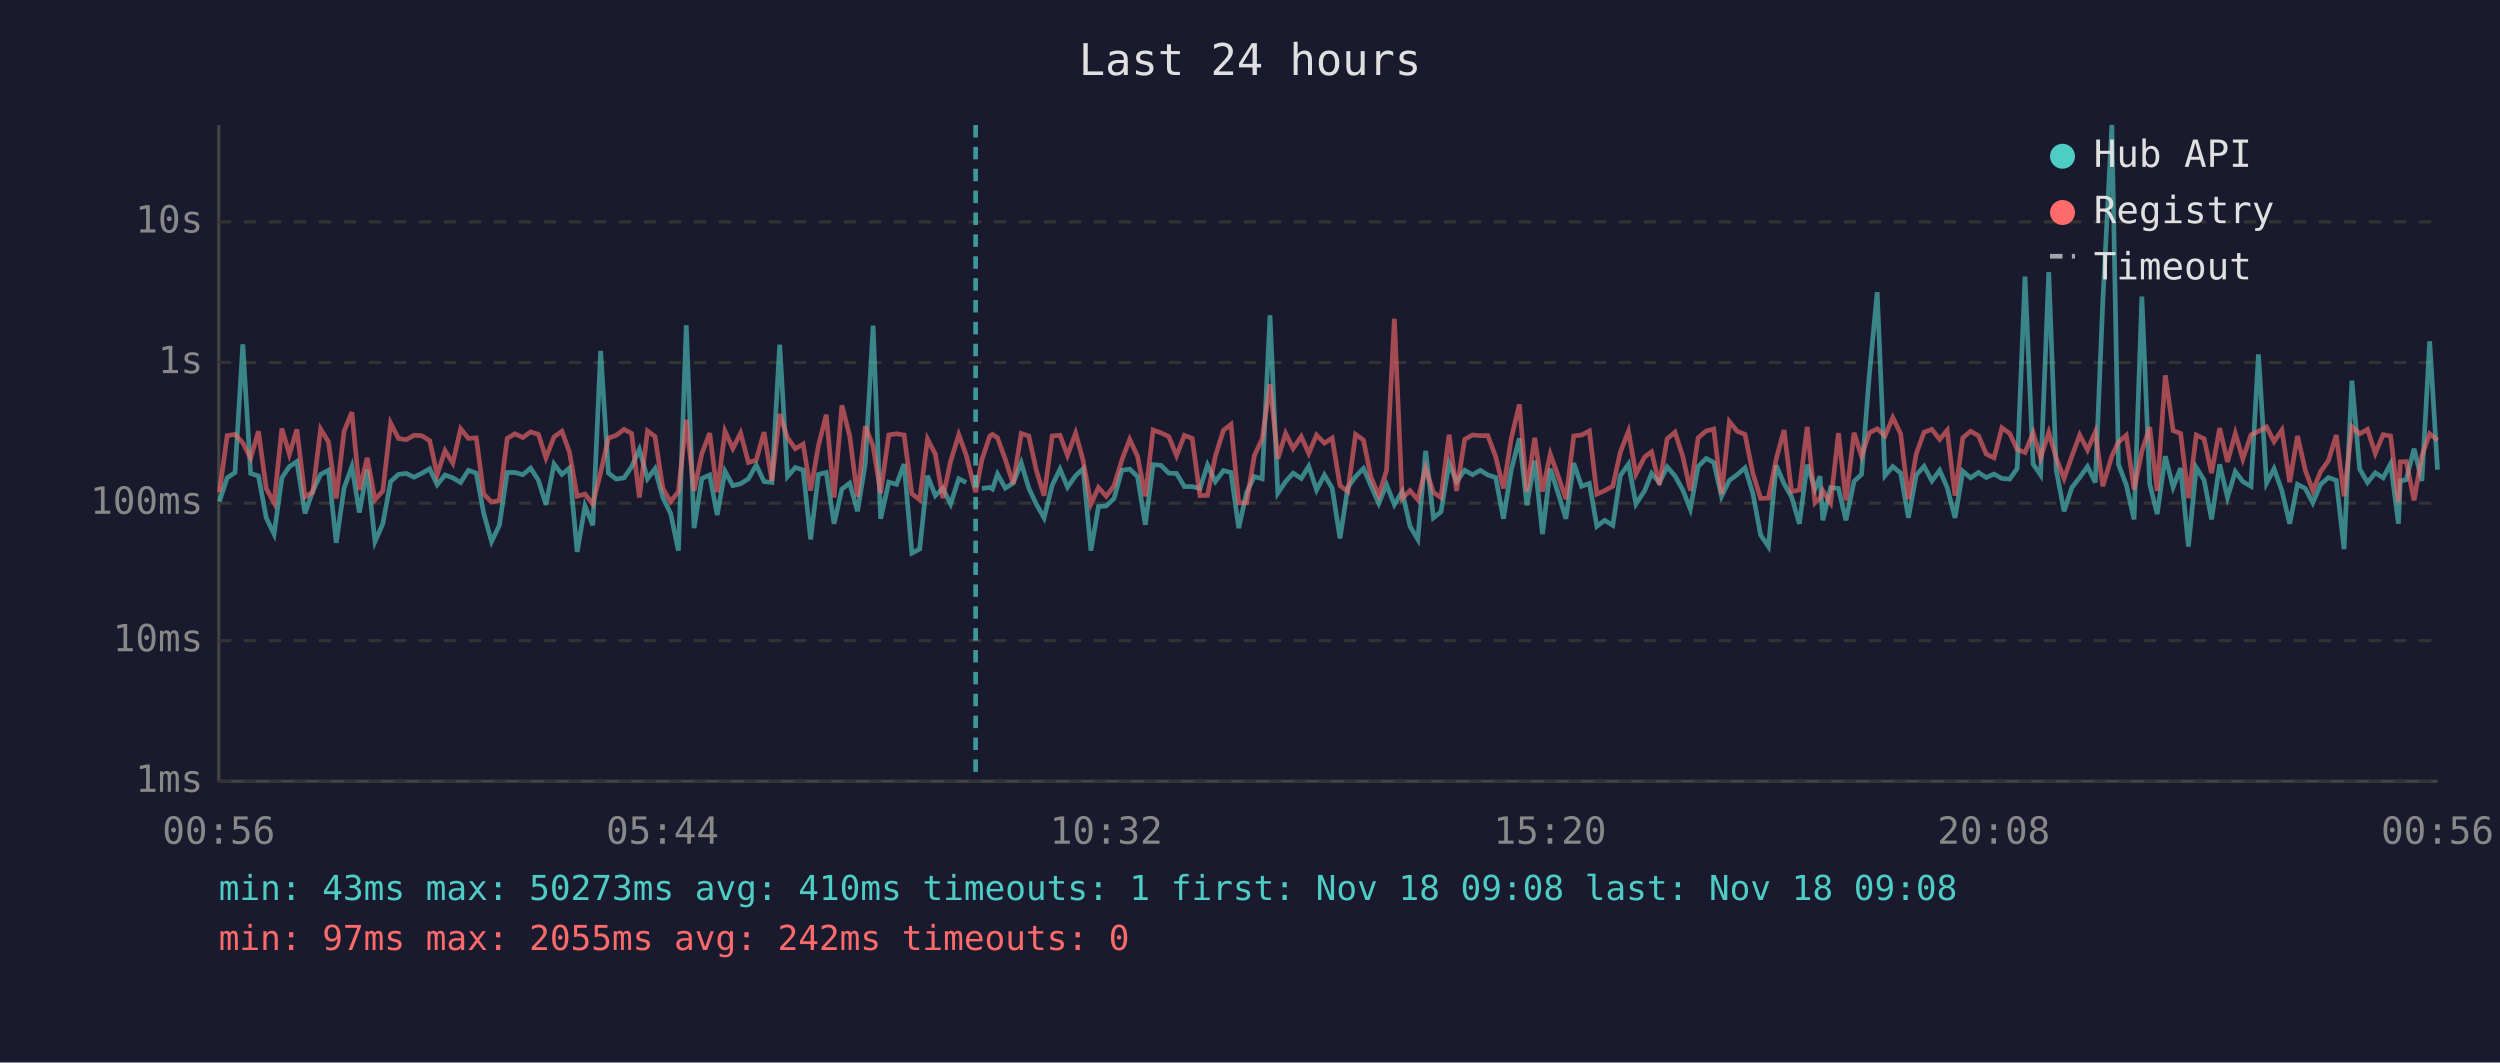
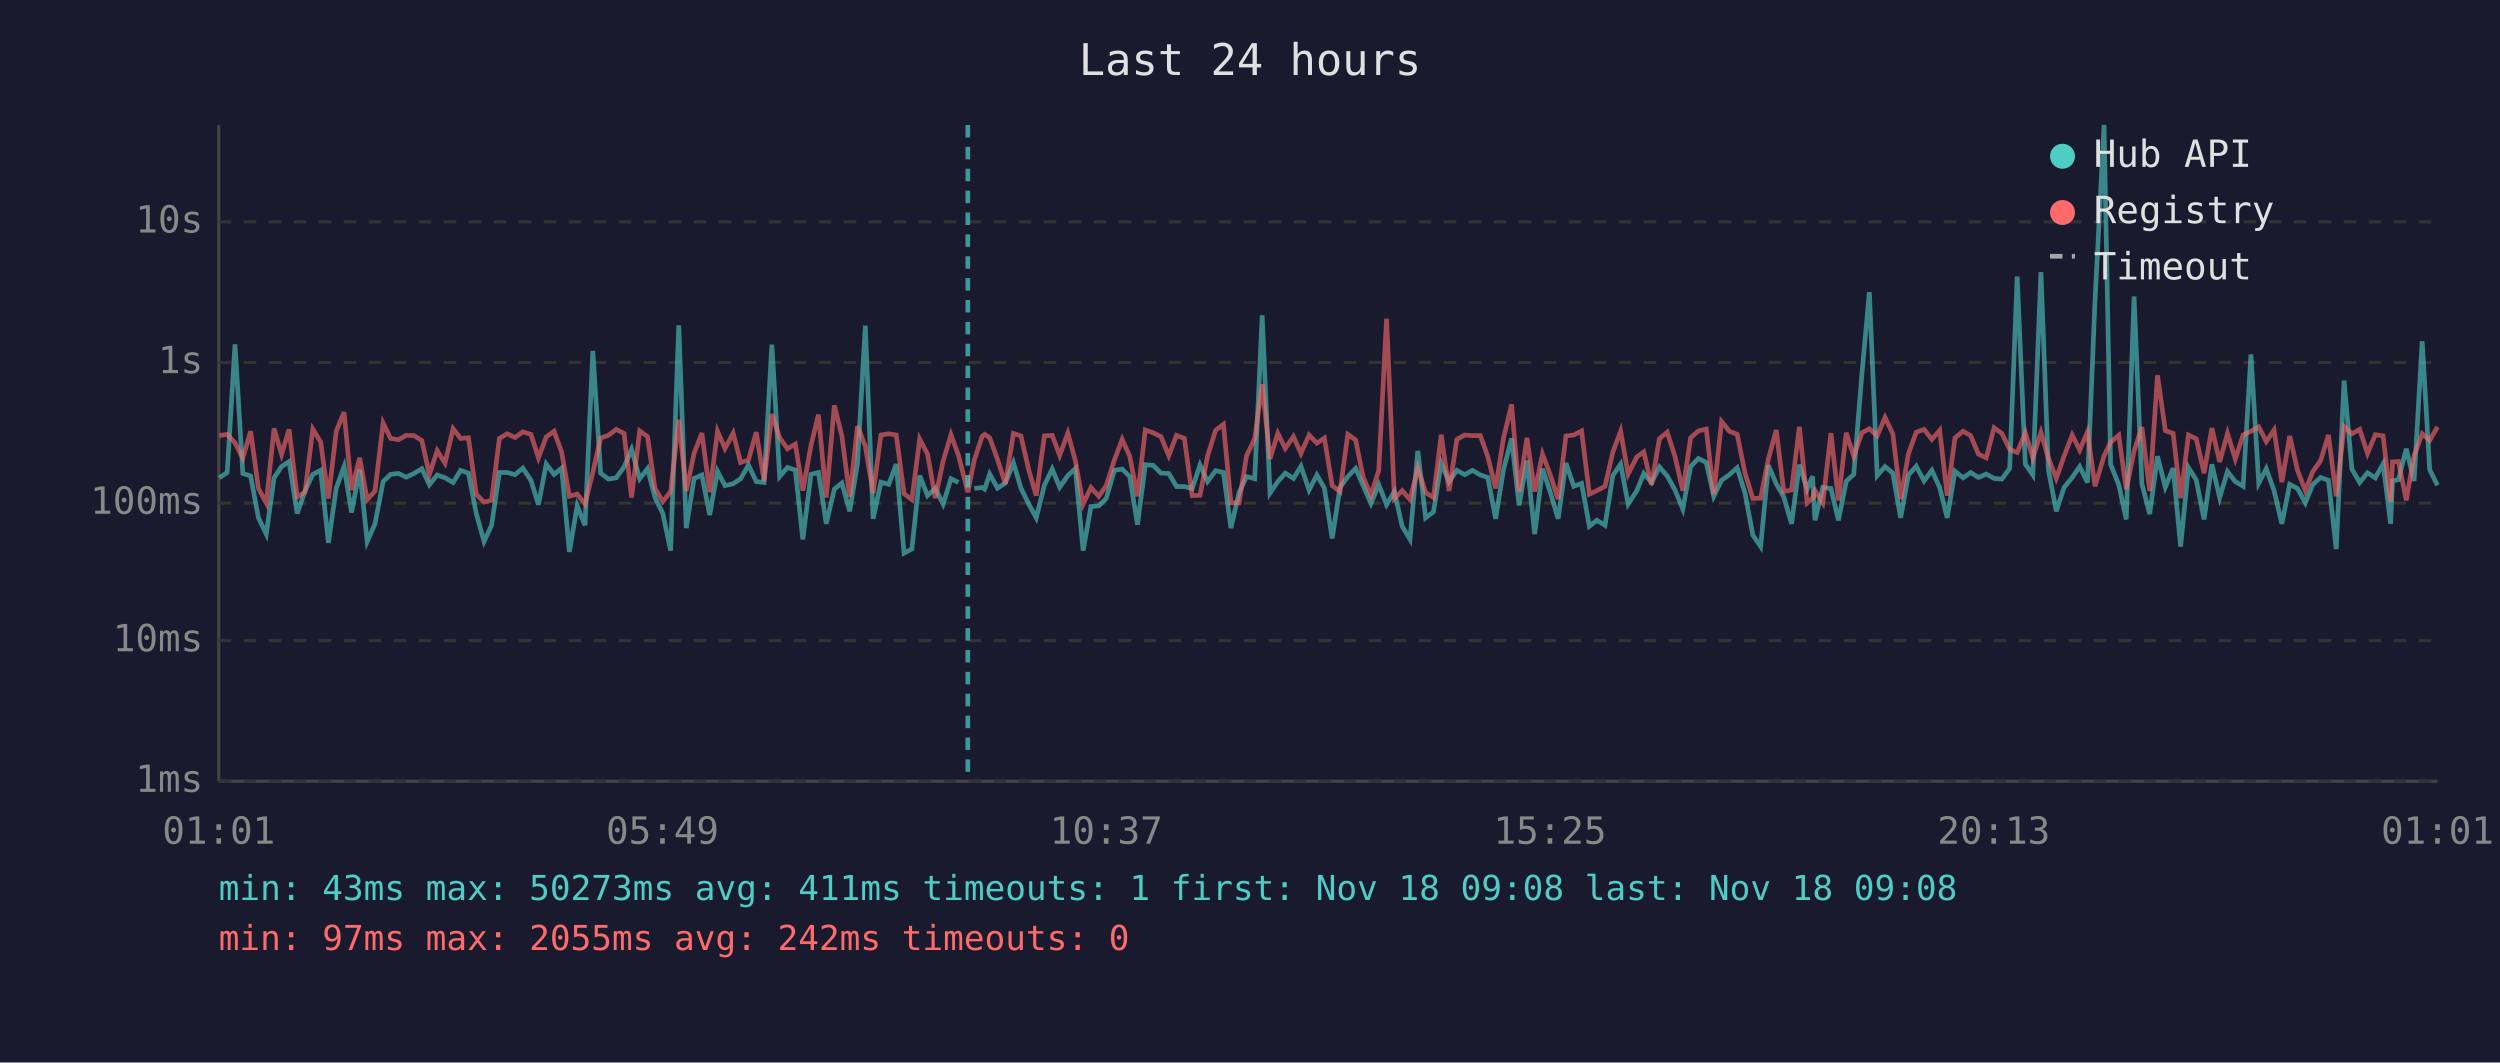
<svg xmlns="http://www.w3.org/2000/svg" viewBox="0 0 800 340" font-family="monospace" font-size="12">
  <rect width="800" height="340" fill="#1a1a2e" />
  <text x="400" y="24" fill="#e0e0e0" font-size="14" text-anchor="middle">Last 24 hours</text>
  <line x1="70" y1="40" x2="70" y2="250" stroke="#444" stroke-width="1" />
  <line x1="70" y1="250" x2="780" y2="250" stroke="#444" stroke-width="1" />
  <line x1="70" y1="250" x2="780" y2="250" stroke="#333" stroke-width="1" stroke-dasharray="4" />
  <text x="65" y="250" fill="#888" text-anchor="end" dominant-baseline="middle">1ms</text>
  <line x1="70" y1="205" x2="780" y2="205" stroke="#333" stroke-width="1" stroke-dasharray="4" />
  <text x="65" y="205" fill="#888" text-anchor="end" dominant-baseline="middle">10ms</text>
  <line x1="70" y1="161" x2="780" y2="161" stroke="#333" stroke-width="1" stroke-dasharray="4" />
  <text x="65" y="161" fill="#888" text-anchor="end" dominant-baseline="middle">100ms</text>
  <line x1="70" y1="116" x2="780" y2="116" stroke="#333" stroke-width="1" stroke-dasharray="4" />
  <text x="65" y="116" fill="#888" text-anchor="end" dominant-baseline="middle">1s</text>
  <line x1="70" y1="71" x2="780" y2="71" stroke="#333" stroke-width="1" stroke-dasharray="4" />
  <text x="65" y="71" fill="#888" text-anchor="end" dominant-baseline="middle">10s</text>
-   <text x="70" y="270" fill="#888" text-anchor="middle">00:56</text>
-   <text x="212" y="270" fill="#888" text-anchor="middle">05:44</text>
-   <text x="354" y="270" fill="#888" text-anchor="middle">10:32</text>
-   <text x="496" y="270" fill="#888" text-anchor="middle">15:20</text>
-   <text x="638" y="270" fill="#888" text-anchor="middle">20:08</text>
-   <text x="780" y="270" fill="#888" text-anchor="middle">00:56</text>
-   <polyline points="70.2,160.5 72.7,152.9 75.2,151.2 77.7,110.2 80.2,151.5 82.7,152.3 85.2,165.7 87.7,170.9 90.2,152.9 92.6,149.3 95.0,147.7 97.6,164.3 100.1,157.1 102.6,151.8 105.1,150.5 107.6,173.7 110.1,156.2 112.6,149.3 115.0,164.0 117.5,150.3 120.0,173.3 122.5,167.6 125.0,154.1 127.5,151.8 130.0,151.5 132.5,152.7 134.9,151.5 137.5,150.0 139.9,155.1 142.4,152.0 144.9,152.9 147.4,154.4 149.9,150.5 152.4,151.4 154.8,164.3 157.3,173.3 159.8,168.1 162.3,151.2 164.8,151.2 167.3,151.9 169.8,149.8 172.3,153.7 174.7,161.5 177.3,148.5 179.8,151.8 182.2,149.8 184.7,176.6 187.2,161.9 189.7,168.1 192.2,112.3 194.7,151.4 197.2,153.3 199.7,152.9 202.1,149.4 204.6,143.8 207.2,153.2 209.6,150.0 212.1,159.2 214.6,164.3 217.1,176.2 219.6,104.1 222.1,169.0 224.6,153.1 227.1,152.0 229.5,164.8 232.0,150.8 234.5,155.4 237.0,154.8 239.5,153.2 242.0,148.8 244.5,154.1 247.0,154.4 249.5,110.3 252.0,152.5 254.5,149.6 257.0,150.4 259.4,172.6 261.9,151.8 264.4,151.2 266.9,167.6 269.4,156.5 271.9,154.6 274.4,163.6 276.9,148.3 279.4,104.2 281.8,166.0 284.4,154.3 286.9,155.0 289.3,148.5 291.8,177.0 294.3,175.7 296.8,152.2 299.3,158.6 301.7,156.3 304.2,161.3 306.8,153.2 309.2,154.4" fill="none" stroke="#4ecdc4" stroke-width="1.5" opacity="0.6" />
-   <polyline points="314.2,156.3 316.7,156.0 317.6,156.5 319.2,151.7 321.7,156.2 324.2,154.6 326.8,148.1 329.2,156.2 331.6,161.3 334.1,165.7 336.7,155.3 339.2,150.1 341.6,155.9 344.2,152.2 346.6,150.0 349.1,176.2 351.5,162.1 354.0,161.9 356.5,159.5 359.0,150.5 361.5,150.1 364.0,152.5 366.5,167.9 369.0,148.7 371.5,148.9 374.0,151.4 376.5,151.5 379.0,155.7 381.5,155.7 384.0,156.3 386.4,148.8 388.9,154.1 391.5,150.6 393.9,151.2 396.4,169.0 398.9,157.6 401.4,152.5 403.9,153.2 406.4,100.9 408.9,157.8 411.4,154.1 413.8,151.4 416.4,153.1 418.8,149.2 421.3,156.8 423.8,152.0 426.3,156.2 428.8,172.3 431.3,156.0 433.8,152.5 436.3,149.9 438.7,155.4 441.2,161.1 443.7,155.1 446.2,161.5 448.7,157.3 451.2,168.4 453.7,172.6 456.2,144.3 458.7,165.7 461.1,163.8 463.7,148.3 466.1,154.1 468.7,150.5 471.2,151.9 473.7,150.5 476.1,152.0 478.6,152.8 481.1,166.0 483.6,150.4 486.2,140.3 488.6,161.7 491.1,147.4 493.6,170.9 496.1,150.0 498.5,157.5 501.1,166.0 503.6,148.2 506.1,155.6 508.6,154.7 511.0,168.4 513.5,166.5 516.1,168.1 518.5,152.2 521.1,148.5 523.5,161.3 526.3,157.0 528.5,151.5 531.0,154.4 533.5,149.4 536.0,152.3 538.5,156.8 540.9,162.9 543.4,149.3 546.0,146.7 548.4,148.0 550.9,158.8 553.4,153.7 555.9,151.9 558.4,149.7 560.9,157.8 563.4,171.2 565.9,174.9 568.4,148.9 570.9,154.8 573.3,159.0 575.8,167.6 578.3,148.7 580.8,156.5 582.4,152.4 583.3,166.5 585.8,156.0 588.3,156.3 590.7,166.5 593.3,154.0 595.7,151.8 598.2,119.8 600.7,93.5 603.2,152.2 605.7,149.3 608.2,151.4 610.7,165.7 613.2,152.0 615.7,149.2 618.2,153.9 620.7,150.5 623.1,156.0 625.6,165.7 628.1,150.8 630.6,152.9 633.1,151.2 635.6,152.8 638.1,151.7 640.6,153.1 643.1,153.3 645.5,149.9 648.0,88.5 650.6,148.5 653.0,152.0 655.6,87.1 658.0,150.4 660.5,163.6 663.0,156.0 665.5,152.8 668.0,149.3 670.5,154.4 672.9,96.4 675.8,40.0 677.9,148.6 680.4,155.1 682.9,166.2 685.4,94.9 687.9,154.8 690.3,164.5 692.9,146.0 695.4,155.9 697.8,149.8 700.3,174.9 702.8,149.6 705.3,153.6 707.7,166.2 710.3,148.6 712.8,159.2 715.3,150.9 717.7,154.1 720.3,155.6 722.7,113.4 725.3,154.6 727.7,150.0 730.2,157.0 732.7,167.6 735.2,155.0 737.7,156.3 740.1,160.9 742.6,155.0 745.1,152.8 747.6,153.7 750.1,175.7 752.6,121.8 755.1,150.1 757.6,154.4 760.1,151.3 762.6,152.9 765.0,148.4 767.5,167.6 768.1,153.9 770.0,153.5 772.5,143.6 775.0,153.9 777.5,109.2 780.0,150.3" fill="none" stroke="#4ecdc4" stroke-width="1.5" opacity="0.6" />
-   <polyline points="70.2,157.5 72.7,139.4 75.2,139.0 77.7,141.7 80.2,146.6 82.7,138.0 85.2,156.3 87.7,160.9 90.2,137.1 92.6,145.4 95.0,137.4 97.6,159.0 100.1,157.5 102.6,137.3 105.1,141.4 107.6,159.5 110.1,138.0 112.6,131.9 115.0,156.8 117.5,146.5 120.0,159.9 122.5,157.1 125.0,135.4 127.5,140.3 130.0,140.7 132.5,139.3 134.9,139.4 137.5,141.0 139.9,151.9 142.4,144.2 144.9,148.2 147.4,137.2 149.9,140.3 152.4,140.1 154.8,158.1 157.3,160.7 159.8,160.1 162.3,140.3 164.8,138.8 167.3,140.0 169.8,138.2 172.3,139.0 174.7,146.5 177.3,139.8 179.8,138.0 182.2,144.6 184.7,158.8 187.2,158.1 189.7,161.3 192.2,151.2 194.7,140.2 197.2,139.3 199.7,137.4 202.1,138.7 204.6,159.2 207.2,137.9 209.6,139.7 212.1,156.3 214.6,160.5 217.1,157.3 219.6,134.3 222.1,157.1 224.6,145.1 227.1,138.6 229.5,157.5 232.0,138.0 234.5,143.5 237.0,138.6 239.5,148.0 242.0,147.2 244.5,138.3 247.0,153.9 249.5,132.5 252.0,140.1 254.5,143.6 257.0,142.1 259.4,157.0 261.9,142.6 264.4,132.7 266.9,159.2 269.4,129.7 271.9,139.5 274.4,159.0 276.9,136.4 279.4,142.8 281.8,157.8 284.4,139.2 286.9,138.8 289.3,139.2 291.8,158.0 294.3,159.9 296.8,140.5 299.3,145.3 301.7,159.4 304.2,147.6 306.8,139.1 309.2,145.7 312.2,157.5 314.2,147.1 316.7,139.6 317.6,139.0 319.2,140.1 321.7,147.0 324.2,154.8 326.8,138.7 329.2,139.5 331.6,150.4 334.1,158.6 336.7,139.5 339.2,139.3 341.6,145.7 344.2,138.6 346.6,147.4 349.1,161.3 351.5,156.0 354.0,158.8 356.5,155.4 359.0,147.2 361.5,140.6 364.0,146.0 366.5,158.8 369.0,137.6 371.5,138.5 374.0,139.7 376.5,145.8 379.0,139.3 381.5,140.3 384.0,158.6 386.4,158.5 388.9,146.0 391.5,137.7 393.9,135.8 396.4,160.9 398.9,160.9 401.4,145.8 403.9,140.4 406.4,123.0 408.9,146.8 411.4,138.7 413.8,143.5 416.4,139.7 418.8,145.1 421.3,139.2 423.8,141.8 426.3,140.2 428.8,155.4 431.3,157.3 433.8,139.0 436.3,140.8 438.7,152.7 441.2,158.5 443.7,150.5 446.2,102.0 448.7,159.5 451.2,157.0 453.7,159.9 456.2,149.8 458.7,157.6 461.1,159.2 463.7,139.1 466.1,157.1 468.7,140.6 471.2,139.2 473.7,139.4 476.1,139.4 478.6,146.1 481.1,156.3 483.6,140.3 486.2,129.4 488.6,157.3 491.1,140.1 493.6,157.3 496.1,145.3 498.5,152.0 501.1,159.7 503.6,139.5 506.1,139.2 508.6,137.9 511.0,158.1 513.5,157.0 516.1,155.6 518.5,144.7 521.1,138.0 523.5,151.7 526.3,146.2 528.5,144.6 531.0,155.1 533.5,140.4 536.0,138.3 538.5,146.1 540.9,157.0 543.4,140.1 546.0,137.9 548.4,137.3 550.9,158.1 553.4,134.9 555.9,138.0 558.4,139.0 560.9,151.4 563.4,159.5 565.9,159.4 568.4,146.8 570.9,137.6 573.3,157.3 575.8,156.8 578.3,136.6 580.8,160.9 582.4,159.4 583.3,157.0 585.8,160.9 588.3,138.6 590.7,160.1 593.3,138.5 595.7,146.0 598.2,138.5 600.7,137.2 603.2,139.5 605.7,133.6 608.2,138.8 610.7,159.7 613.2,145.2 615.7,138.3 618.2,137.4 620.7,140.6 623.1,137.7 625.6,158.6 628.1,140.1 630.6,138.0 633.1,139.4 635.6,145.3 638.1,146.5 640.6,136.9 643.1,138.7 645.5,143.8 648.0,144.8 650.6,138.5 653.0,146.5 655.6,138.4 658.0,146.6 660.5,153.1 663.0,146.0 665.5,139.2 668.0,144.0 670.5,138.2 672.9,155.6 675.8,145.9 677.9,141.5 680.4,139.3 682.9,156.6 685.4,144.4 687.9,136.7 690.3,157.1 692.9,120.1 695.4,137.8 697.8,138.7 700.3,159.4 702.8,139.2 705.3,140.4 707.7,151.4 710.3,137.0 712.8,147.8 715.3,138.7 717.7,146.9 720.3,139.2 722.7,138.0 725.3,136.6 727.7,141.3 730.2,137.6 732.7,154.3 735.2,139.5 737.7,150.5 740.1,157.0 742.6,150.9 745.1,147.4 747.6,139.2 750.1,158.8 752.6,136.5 755.1,138.8 757.6,137.4 760.1,145.1 762.6,139.1 765.0,139.5 767.5,160.7 768.1,147.8 770.0,147.7 772.5,160.1 775.0,145.8 777.5,138.8 780.0,140.9" fill="none" stroke="#ff6b6b" stroke-width="1.5" opacity="0.6" />
-   <line x1="312.2" y1="40" x2="312.2" y2="250" stroke="#4ecdc4" stroke-width="1.5" stroke-dasharray="4,3" opacity="0.7" />
+   <text x="70" y="270" fill="#888" text-anchor="middle">01:01</text>
+   <text x="212" y="270" fill="#888" text-anchor="middle">05:49</text>
+   <text x="354" y="270" fill="#888" text-anchor="middle">10:37</text>
+   <text x="496" y="270" fill="#888" text-anchor="middle">15:25</text>
+   <text x="638" y="270" fill="#888" text-anchor="middle">20:13</text>
+   <text x="780" y="270" fill="#888" text-anchor="middle">01:01</text>
+   <polyline points="70.2,152.9 72.7,151.2 75.2,110.2 77.7,151.5 80.2,152.3 82.7,165.7 85.2,170.9 87.7,152.9 90.1,149.3 92.5,147.7 95.1,164.3 97.6,157.1 100.1,151.8 102.6,150.5 105.1,173.7 107.6,156.2 110.1,149.3 112.5,164.0 115.1,150.3 117.5,173.3 120.0,167.6 122.6,154.1 125.0,151.8 127.5,151.5 130.0,152.7 132.5,151.5 135.0,150.0 137.4,155.1 139.9,152.0 142.4,152.9 145.0,154.4 147.4,150.5 149.9,151.4 152.4,164.3 154.9,173.3 157.3,168.1 159.8,151.2 162.3,151.2 164.8,151.9 167.3,149.8 169.9,153.7 172.3,161.5 174.8,148.5 177.3,151.8 179.7,149.8 182.2,176.6 184.7,161.9 187.2,168.1 189.7,112.3 192.2,151.4 194.7,153.3 197.2,152.9 199.7,149.4 202.1,143.8 204.7,153.2 207.2,150.0 209.6,159.2 212.1,164.3 214.6,176.2 217.2,104.1 219.6,169.0 222.1,153.1 224.6,152.0 227.1,164.8 229.6,150.8 232.0,155.4 234.6,154.8 237.0,153.2 239.5,148.8 242.0,154.1 244.5,154.4 247.0,110.3 249.5,152.5 252.0,149.6 254.5,150.4 256.9,172.6 259.5,151.8 261.9,151.2 264.4,167.6 267.0,156.5 269.4,154.6 271.9,163.6 274.4,148.3 276.9,104.2 279.4,166.0 281.9,154.3 284.4,155.0 286.8,148.5 289.3,177.0 291.8,175.7 294.3,152.2 296.8,158.6 299.3,156.3 301.8,161.3 304.3,153.2 306.7,154.4" fill="none" stroke="#4ecdc4" stroke-width="1.5" opacity="0.6" />
+   <polyline points="311.8,156.3 314.3,156.0 315.1,156.5 316.7,151.7 319.2,156.2 321.7,154.6 324.3,148.1 326.7,156.2 329.2,161.3 331.6,165.7 334.2,155.3 336.7,150.1 339.1,155.9 341.7,152.2 344.1,150.0 346.6,176.2 349.1,162.1 351.6,161.9 354.0,159.5 356.6,150.5 359.1,150.1 361.5,152.5 364.0,167.9 366.5,148.7 369.0,148.9 371.5,151.4 374.0,151.5 376.5,155.7 379.0,155.7 381.5,156.3 384.0,148.8 386.4,154.1 389.0,150.6 391.5,151.2 393.9,169.0 396.5,157.6 398.9,152.5 401.5,153.2 403.9,100.9 406.4,157.8 408.9,154.1 411.3,151.4 413.9,153.1 416.3,149.2 418.9,156.8 421.4,152.0 423.8,156.2 426.3,172.3 428.8,156.0 431.3,152.5 433.8,149.9 436.2,155.4 438.7,161.1 441.2,155.1 443.7,161.5 446.2,157.3 448.7,168.4 451.2,172.6 453.7,144.3 456.2,165.7 458.7,163.8 461.2,148.3 463.7,154.1 466.2,150.5 468.7,151.9 471.2,150.5 473.7,152.0 476.1,152.8 478.6,166.0 481.1,150.4 483.7,140.3 486.1,161.7 488.6,147.4 491.1,170.9 493.6,150.0 496.1,157.5 498.6,166.0 501.1,148.2 503.6,155.6 506.1,154.7 508.6,168.4 511.0,166.5 513.6,168.1 516.1,152.2 518.6,148.5 521.0,161.3 523.8,157.0 526.0,151.5 528.5,154.4 531.0,149.4 533.5,152.3 536.0,156.8 538.5,162.9 541.0,149.3 543.5,146.7 546.0,148.0 548.4,158.8 550.9,153.7 553.4,151.9 555.9,149.7 558.4,157.8 560.9,171.2 563.4,174.9 565.9,148.9 568.4,154.8 570.8,159.0 573.3,167.6 575.8,148.7 578.3,156.5 580.0,152.4 580.8,166.5 583.3,156.0 585.9,156.3 588.3,166.5 590.8,154.0 593.2,151.8 595.8,119.8 598.2,93.5 600.7,152.2 603.2,149.3 605.7,151.4 608.2,165.7 610.7,152.0 613.2,149.2 615.7,153.9 618.2,150.5 620.7,156.0 623.1,165.7 625.6,150.8 628.2,152.9 630.6,151.2 633.1,152.8 635.6,151.7 638.1,153.1 640.6,153.3 643.1,149.9 645.5,88.5 648.1,148.5 650.5,152.0 653.1,87.1 655.5,150.4 658.0,163.6 660.5,156.0 663.1,152.8 665.5,149.3 668.0,154.4 670.4,96.4 673.3,40.0 675.4,148.6 678.0,155.1 680.4,166.2 682.9,94.9 685.4,154.8 687.9,164.5 690.4,146.0 692.9,155.9 695.4,149.8 697.8,174.9 700.3,149.6 702.8,153.6 705.3,166.2 707.8,148.6 710.3,159.2 712.8,150.9 715.3,154.1 717.8,155.6 720.3,113.4 722.8,154.6 725.2,150.0 727.7,157.0 730.2,167.6 732.7,155.0 735.2,156.3 737.7,160.9 740.1,155.0 742.6,152.8 745.1,153.7 747.6,175.7 750.1,121.8 752.6,150.1 755.1,154.4 757.6,151.3 760.1,152.9 762.6,148.4 765.0,167.6 765.6,153.9 767.5,153.5 770.0,143.6 772.5,153.9 775.1,109.2 777.5,150.3 780.0,155.3" fill="none" stroke="#4ecdc4" stroke-width="1.5" opacity="0.6" />
+   <polyline points="70.2,139.4 72.7,139.0 75.2,141.7 77.7,146.6 80.2,138.0 82.7,156.3 85.2,160.9 87.7,137.1 90.1,145.4 92.5,137.4 95.1,159.0 97.6,157.5 100.1,137.3 102.6,141.4 105.1,159.5 107.6,138.0 110.1,131.9 112.5,156.8 115.1,146.5 117.5,159.9 120.0,157.1 122.6,135.4 125.0,140.3 127.5,140.7 130.0,139.3 132.5,139.4 135.0,141.0 137.4,151.9 139.9,144.2 142.4,148.2 145.0,137.2 147.4,140.3 149.9,140.1 152.4,158.1 154.9,160.7 157.3,160.1 159.8,140.3 162.3,138.8 164.8,140.0 167.3,138.2 169.9,139.0 172.3,146.5 174.8,139.8 177.3,138.0 179.7,144.6 182.2,158.8 184.7,158.1 187.2,161.3 189.7,151.2 192.2,140.2 194.7,139.3 197.2,137.4 199.7,138.7 202.1,159.2 204.7,137.9 207.2,139.7 209.6,156.3 212.1,160.5 214.6,157.3 217.2,134.3 219.6,157.1 222.1,145.1 224.6,138.6 227.1,157.5 229.6,138.0 232.0,143.5 234.6,138.6 237.0,148.0 239.5,147.2 242.0,138.3 244.5,153.9 247.0,132.5 249.5,140.1 252.0,143.6 254.5,142.1 256.9,157.0 259.5,142.6 261.9,132.7 264.4,159.2 267.0,129.7 269.4,139.5 271.9,159.0 274.4,136.4 276.9,142.8 279.4,157.8 281.9,139.2 284.4,138.8 286.8,139.2 289.3,158.0 291.8,159.9 294.3,140.5 296.8,145.3 299.3,159.4 301.8,147.6 304.3,139.1 306.7,145.7 309.7,157.5 311.8,147.1 314.3,139.6 315.1,139.0 316.7,140.1 319.2,147.0 321.7,154.8 324.3,138.7 326.7,139.5 329.2,150.4 331.6,158.6 334.2,139.5 336.7,139.3 339.1,145.7 341.7,138.6 344.1,147.4 346.6,161.3 349.1,156.0 351.6,158.8 354.0,155.4 356.6,147.2 359.1,140.6 361.5,146.0 364.0,158.8 366.5,137.6 369.0,138.5 371.5,139.7 374.0,145.8 376.5,139.3 379.0,140.3 381.5,158.6 384.0,158.5 386.4,146.0 389.0,137.7 391.5,135.8 393.9,160.9 396.5,160.9 398.9,145.8 401.5,140.4 403.9,123.0 406.4,146.8 408.9,138.7 411.3,143.5 413.9,139.7 416.3,145.1 418.9,139.2 421.4,141.8 423.8,140.2 426.3,155.4 428.8,157.3 431.3,139.0 433.8,140.8 436.2,152.7 438.7,158.5 441.2,150.5 443.7,102.0 446.2,159.5 448.7,157.0 451.2,159.9 453.7,149.8 456.2,157.6 458.7,159.2 461.2,139.1 463.7,157.1 466.2,140.6 468.7,139.2 471.2,139.4 473.7,139.4 476.1,146.1 478.6,156.3 481.1,140.3 483.7,129.4 486.1,157.3 488.6,140.1 491.1,157.3 493.6,145.3 496.1,152.0 498.6,159.7 501.1,139.5 503.6,139.2 506.1,137.9 508.6,158.1 511.0,157.0 513.6,155.6 516.1,144.7 518.6,138.0 521.0,151.7 523.8,146.2 526.0,144.6 528.5,155.1 531.0,140.4 533.5,138.3 536.0,146.1 538.5,157.0 541.0,140.1 543.5,137.9 546.0,137.3 548.4,158.1 550.9,134.9 553.4,138.0 555.9,139.0 558.4,151.4 560.9,159.5 563.4,159.4 565.9,146.8 568.4,137.6 570.8,157.3 573.3,156.8 575.8,136.6 578.3,160.9 580.0,159.4 580.8,157.0 583.3,160.9 585.9,138.6 588.3,160.1 590.8,138.5 593.2,146.0 595.8,138.5 598.2,137.2 600.7,139.5 603.2,133.6 605.7,138.8 608.2,159.7 610.7,145.2 613.2,138.3 615.7,137.4 618.2,140.6 620.7,137.7 623.1,158.6 625.6,140.1 628.2,138.0 630.6,139.4 633.1,145.3 635.6,146.5 638.1,136.9 640.6,138.7 643.1,143.8 645.5,144.8 648.1,138.5 650.5,146.5 653.1,138.4 655.5,146.6 658.0,153.1 660.5,146.0 663.1,139.2 665.5,144.0 668.0,138.2 670.4,155.6 673.3,145.9 675.4,141.5 678.0,139.3 680.4,156.6 682.9,144.4 685.4,136.7 687.9,157.1 690.4,120.1 692.9,137.8 695.4,138.7 697.8,159.4 700.3,139.2 702.8,140.4 705.3,151.4 707.8,137.0 710.3,147.8 712.8,138.7 715.3,146.9 717.8,139.2 720.3,138.0 722.8,136.6 725.2,141.3 727.7,137.6 730.2,154.3 732.7,139.5 735.2,150.5 737.7,157.0 740.1,150.9 742.6,147.4 745.1,139.2 747.6,158.8 750.1,136.5 752.6,138.8 755.1,137.4 757.6,145.1 760.1,139.1 762.6,139.5 765.0,160.7 765.6,147.8 767.5,147.7 770.0,160.1 772.5,145.8 775.1,138.8 777.5,140.9 780.0,136.6" fill="none" stroke="#ff6b6b" stroke-width="1.5" opacity="0.6" />
+   <line x1="309.7" y1="40" x2="309.7" y2="250" stroke="#4ecdc4" stroke-width="1.5" stroke-dasharray="4,3" opacity="0.7" />
  <circle cx="660" cy="50" r="4" fill="#4ecdc4" />
  <text x="670" y="50" fill="#e0e0e0" dominant-baseline="middle">Hub API</text>
  <circle cx="660" cy="68" r="4" fill="#ff6b6b" />
  <text x="670" y="68" fill="#e0e0e0" dominant-baseline="middle">Registry</text>
  <line x1="656" y1="82" x2="664" y2="82" stroke="#e0e0e0" stroke-width="1.5" stroke-dasharray="4,3" opacity="0.7" />
  <text x="670" y="86" fill="#e0e0e0" dominant-baseline="middle">Timeout</text>
-   <text x="70" y="288" fill="#4ecdc4" font-size="11">min: 43ms  max: 50273ms  avg: 410ms  timeouts: 1  first: Nov 18 09:08  last: Nov 18 09:08</text>
+   <text x="70" y="288" fill="#4ecdc4" font-size="11">min: 43ms  max: 50273ms  avg: 411ms  timeouts: 1  first: Nov 18 09:08  last: Nov 18 09:08</text>
  <text x="70" y="304" fill="#ff6b6b" font-size="11">min: 97ms  max: 2055ms  avg: 242ms  timeouts: 0</text>
</svg>
